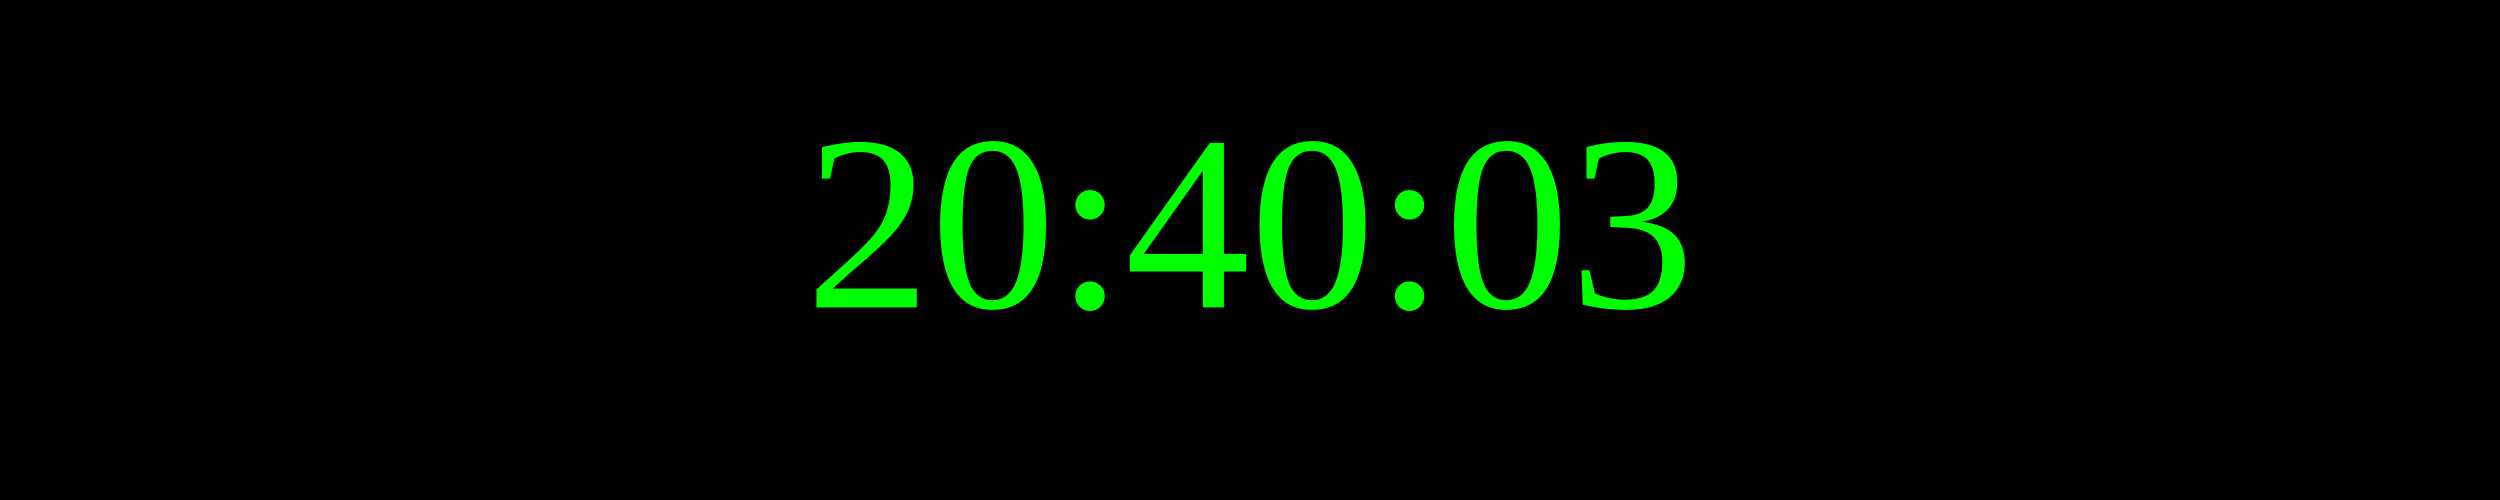
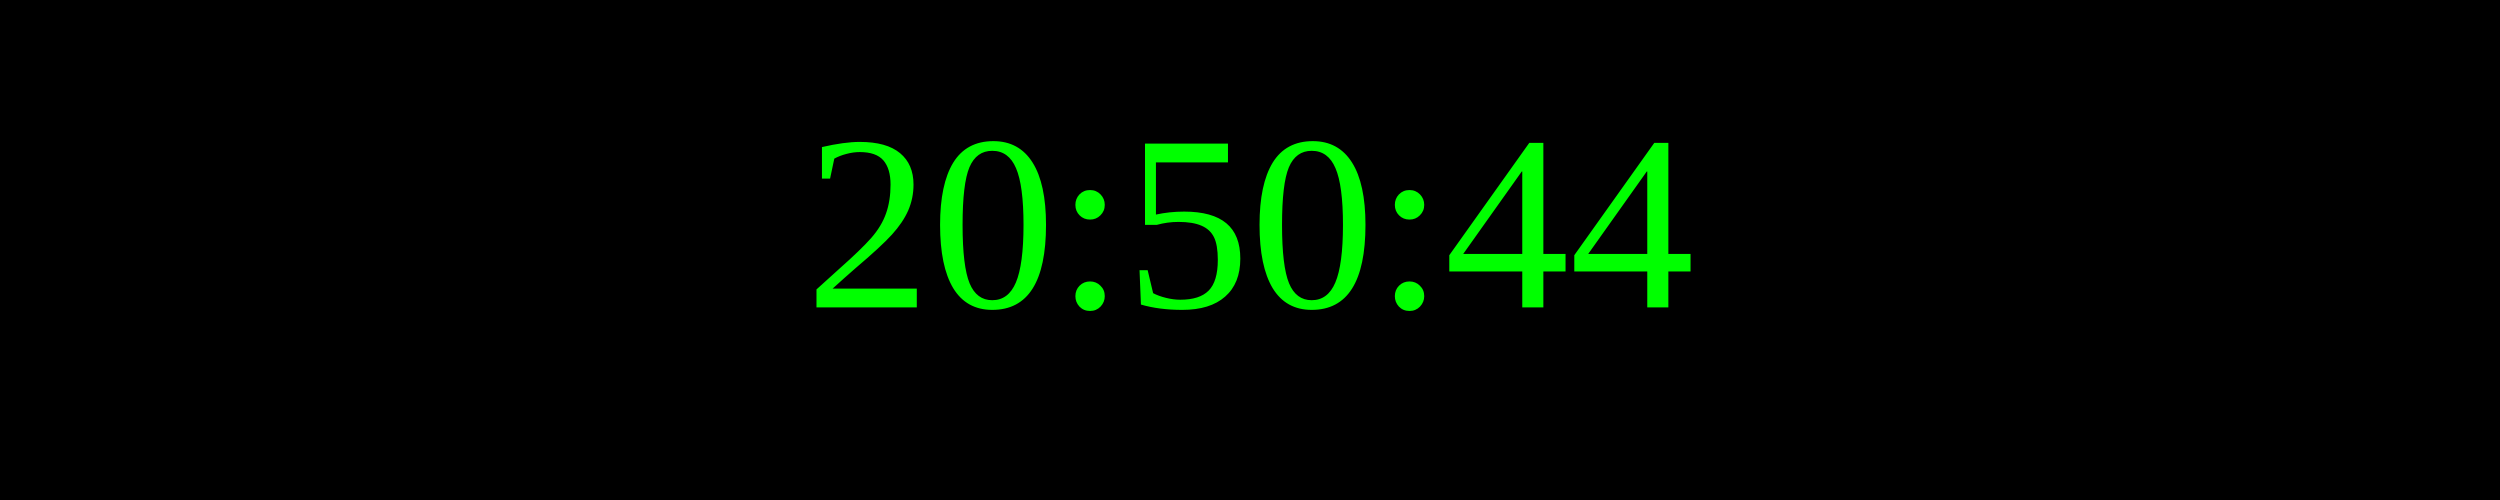
<svg xmlns="http://www.w3.org/2000/svg" width="250" height="50">
  <rect width="100%" height="100%" fill="black" />
  <text x="50%" y="50%" font-size="25" fill="lime" text-anchor="middle" dominant-baseline="middle">
- 20:40:03
+ 20:50:44
</text>
</svg>
